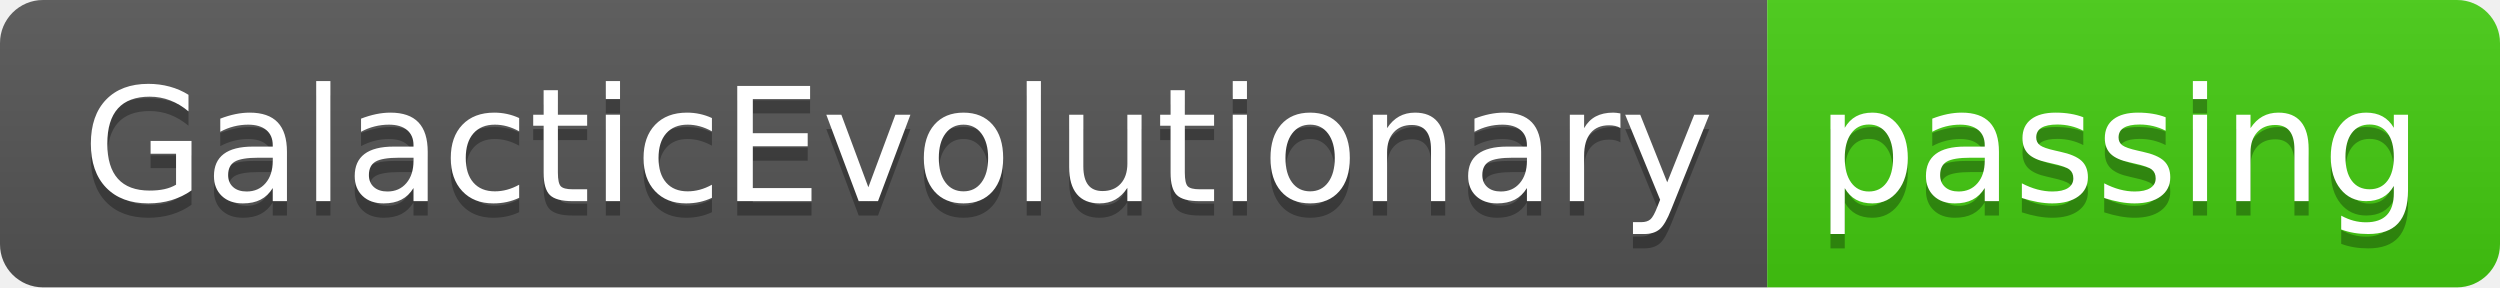
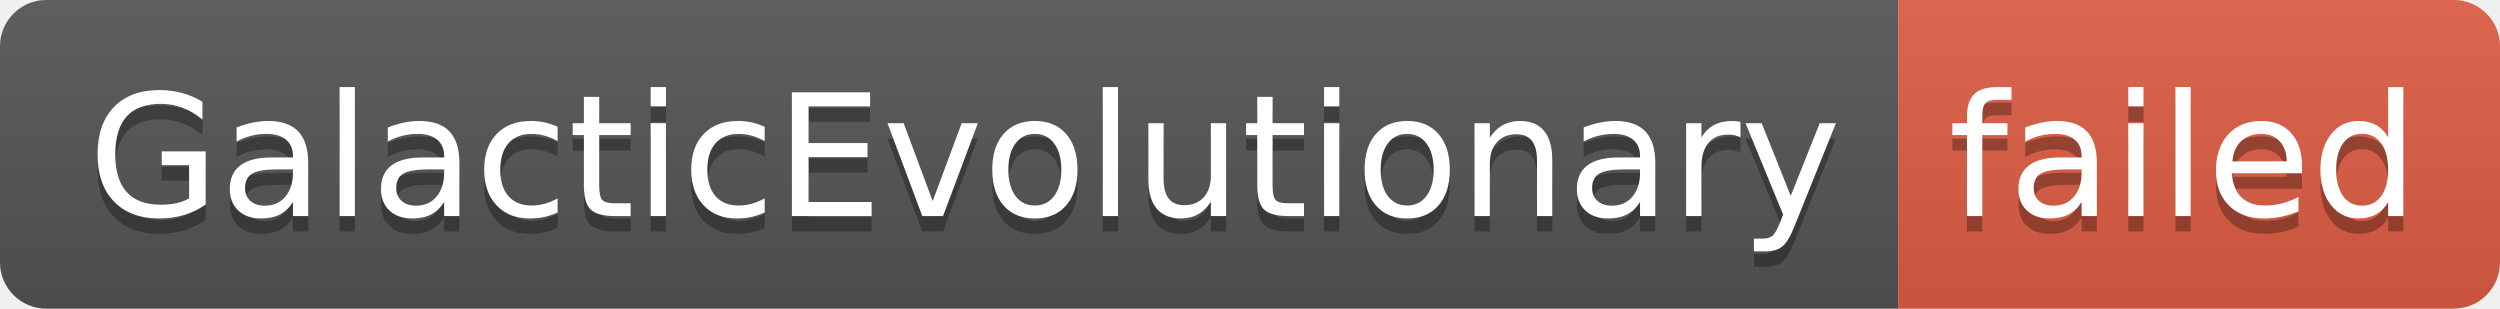
- <svg xmlns="http://www.w3.org/2000/svg" width="174" height="20" role="img" aria-label="GalacticEvolutionary: passing">
+ <svg xmlns="http://www.w3.org/2000/svg" width="162" height="20" role="img" aria-label="GalacticEvolutionary: failed">
  <linearGradient id="s" x2="0" y2="100%">
    <stop offset="0" stop-color="#bbb" stop-opacity=".1" />
    <stop offset="1" stop-opacity=".1" />
  </linearGradient>
  <clipPath id="r">
-     <rect width="174" height="20" rx="3" fill="#fff" />
+     <rect width="162" height="20" rx="3" fill="#fff" />
  </clipPath>
  <g clip-path="url(#r)">
    <rect width="123" height="20" fill="#555" />
-     <rect x="123" width="51" height="20" fill="#4c1" />
-     <rect width="174" height="20" fill="url(#s)" />
+     <rect x="123" width="39" height="20" fill="#e05d44" />
+     <rect width="162" height="20" fill="url(#s)" />
  </g>
  <g fill="#fff" text-anchor="middle" font-family="Verdana,Geneva,DejaVu Sans,sans-serif" text-rendering="geometricPrecision" font-size="110">
    <text aria-hidden="true" x="625" y="150" fill="#010101" fill-opacity=".3" transform="scale(.1)" textLength="1130">GalacticEvolutionary</text>
    <text x="625" y="140" transform="scale(.1)" fill="#fff" textLength="1130">GalacticEvolutionary</text>
-     <text aria-hidden="true" x="1475" y="150" fill="#010101" fill-opacity=".3" transform="scale(.1)" textLength="410">passing</text>
-     <text x="1475" y="140" transform="scale(.1)" fill="#fff" textLength="410">passing</text>
+     <text aria-hidden="true" x="1415" y="150" fill="#010101" fill-opacity=".3" transform="scale(.1)" textLength="290">failed</text>
+     <text x="1415" y="140" transform="scale(.1)" fill="#fff" textLength="290">failed</text>
  </g>
</svg>
